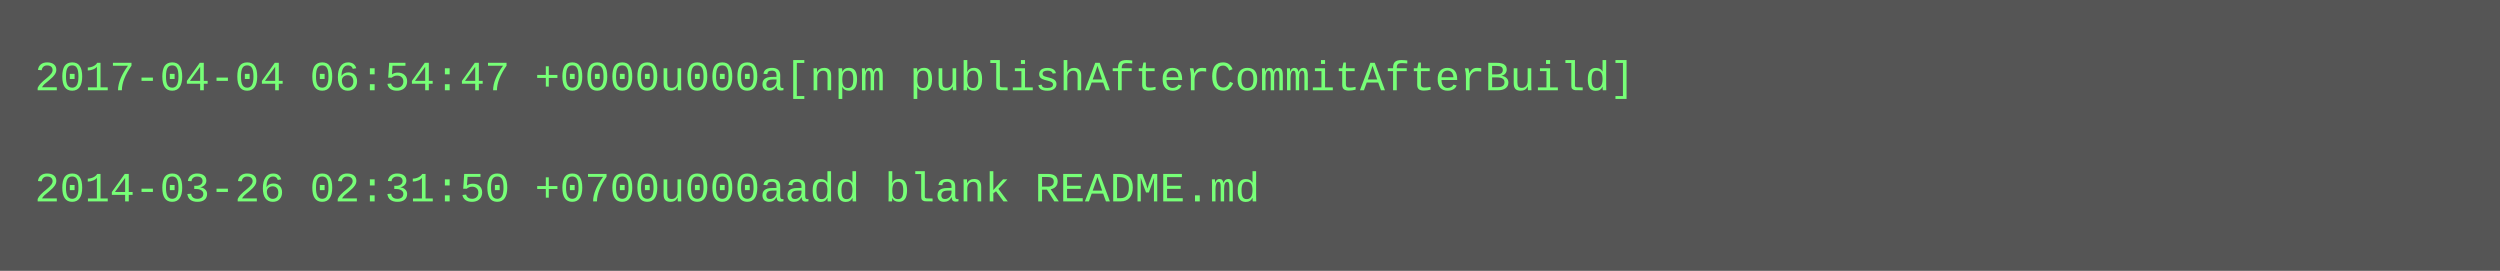
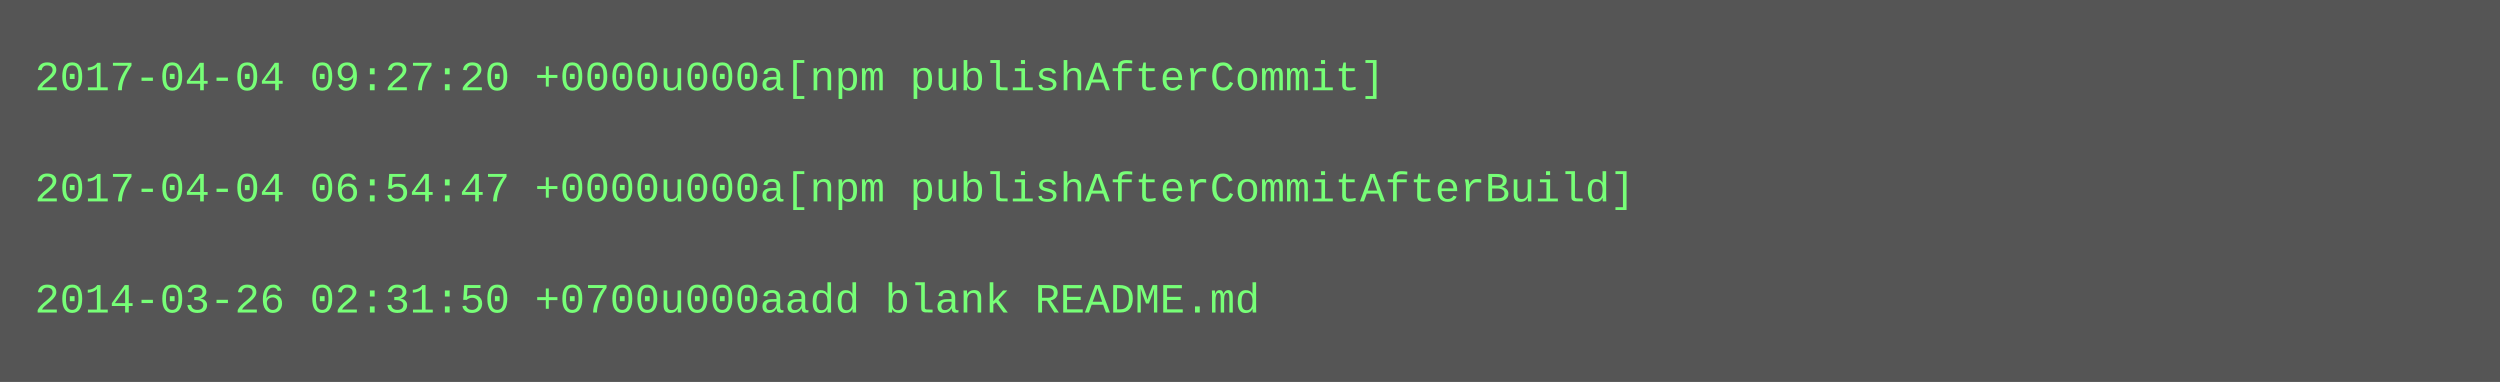
- <svg xmlns="http://www.w3.org/2000/svg" height="78" width="720">
-   <rect height="78" fill="#555" width="720" />
+ <svg xmlns="http://www.w3.org/2000/svg" height="110" width="720">
+   <rect height="110" fill="#555" width="720" />
  <text fill="#7f7" font-family="Courier New" font-size="12" xml:space="preserve">
-     <tspan x="10" y="26">2017-04-04 06:54:47 +0000u000a[npm publishAfterCommitAfterBuild]</tspan>
+     <tspan x="10" y="26">2017-04-04 09:27:20 +0000u000a[npm publishAfterCommit]</tspan>
    <tspan x="10" y="42" />
-     <tspan x="10" y="58">2014-03-26 02:31:50 +0700u000aadd blank README.md</tspan>
+     <tspan x="10" y="58">2017-04-04 06:54:47 +0000u000a[npm publishAfterCommitAfterBuild]</tspan>
+     <tspan x="10" y="74" />
+     <tspan x="10" y="90">2014-03-26 02:31:50 +0700u000aadd blank README.md</tspan>
  </text>
</svg>
